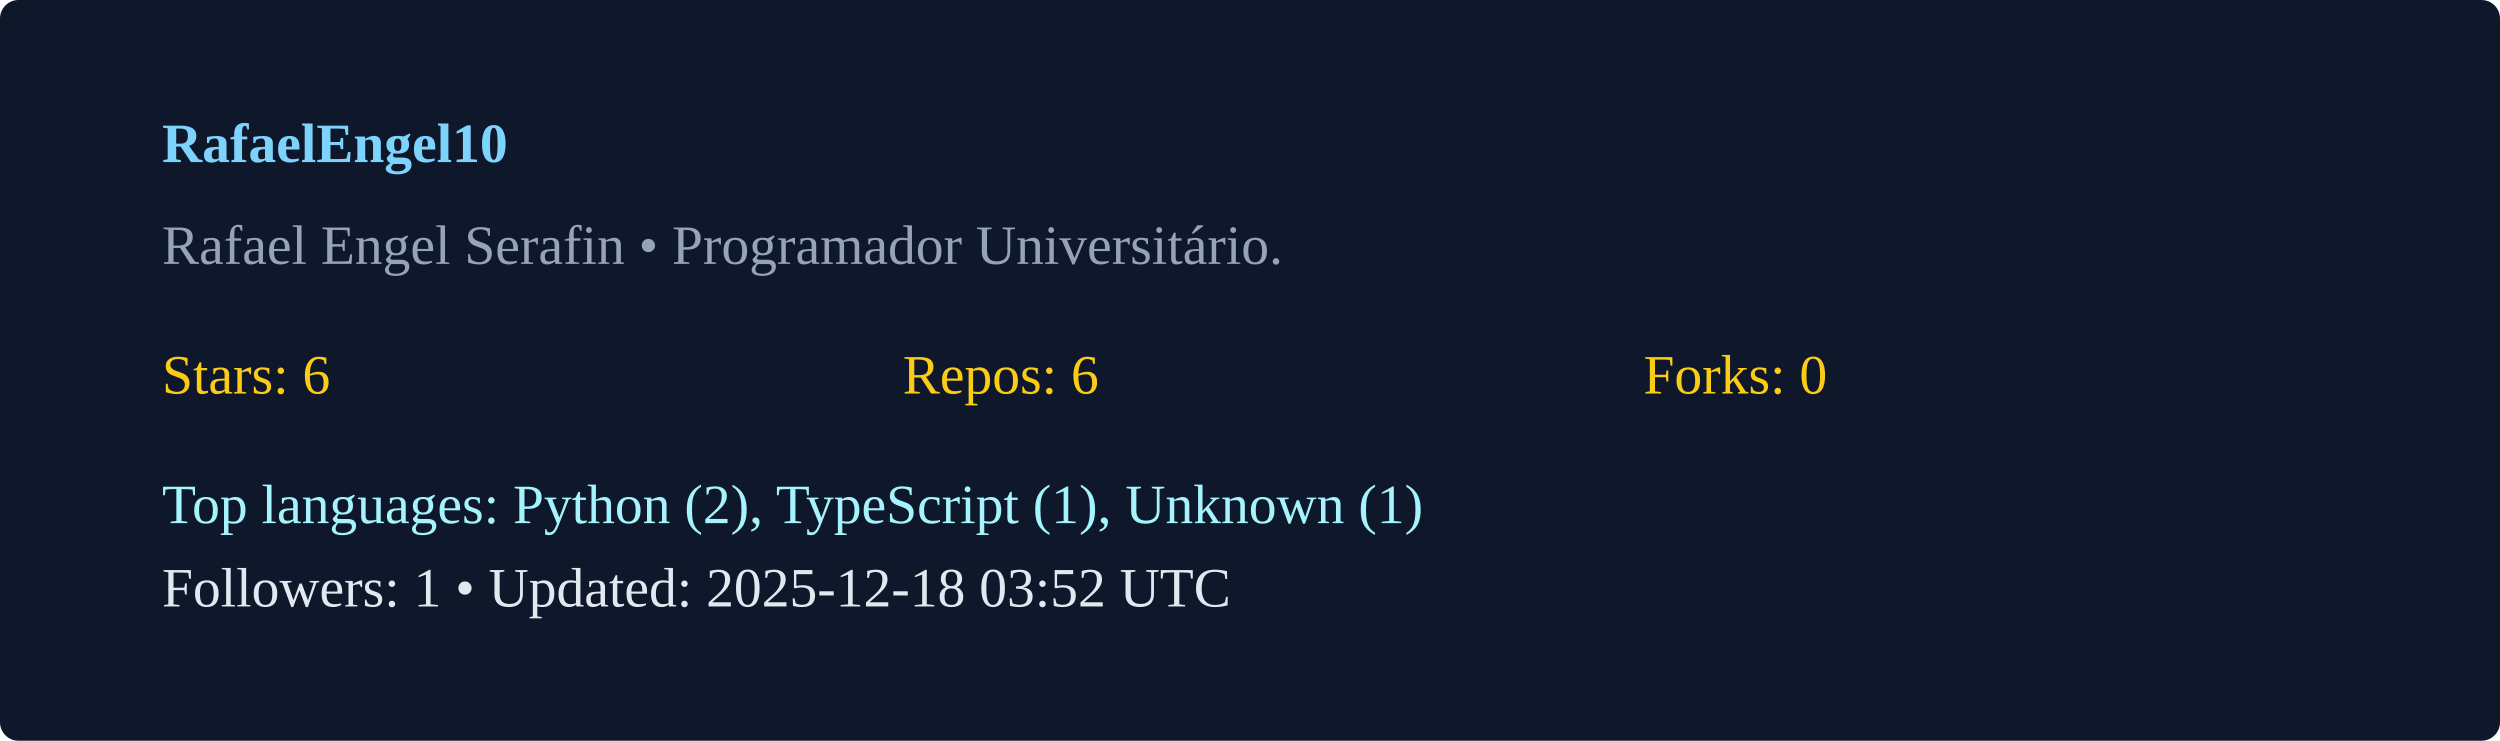
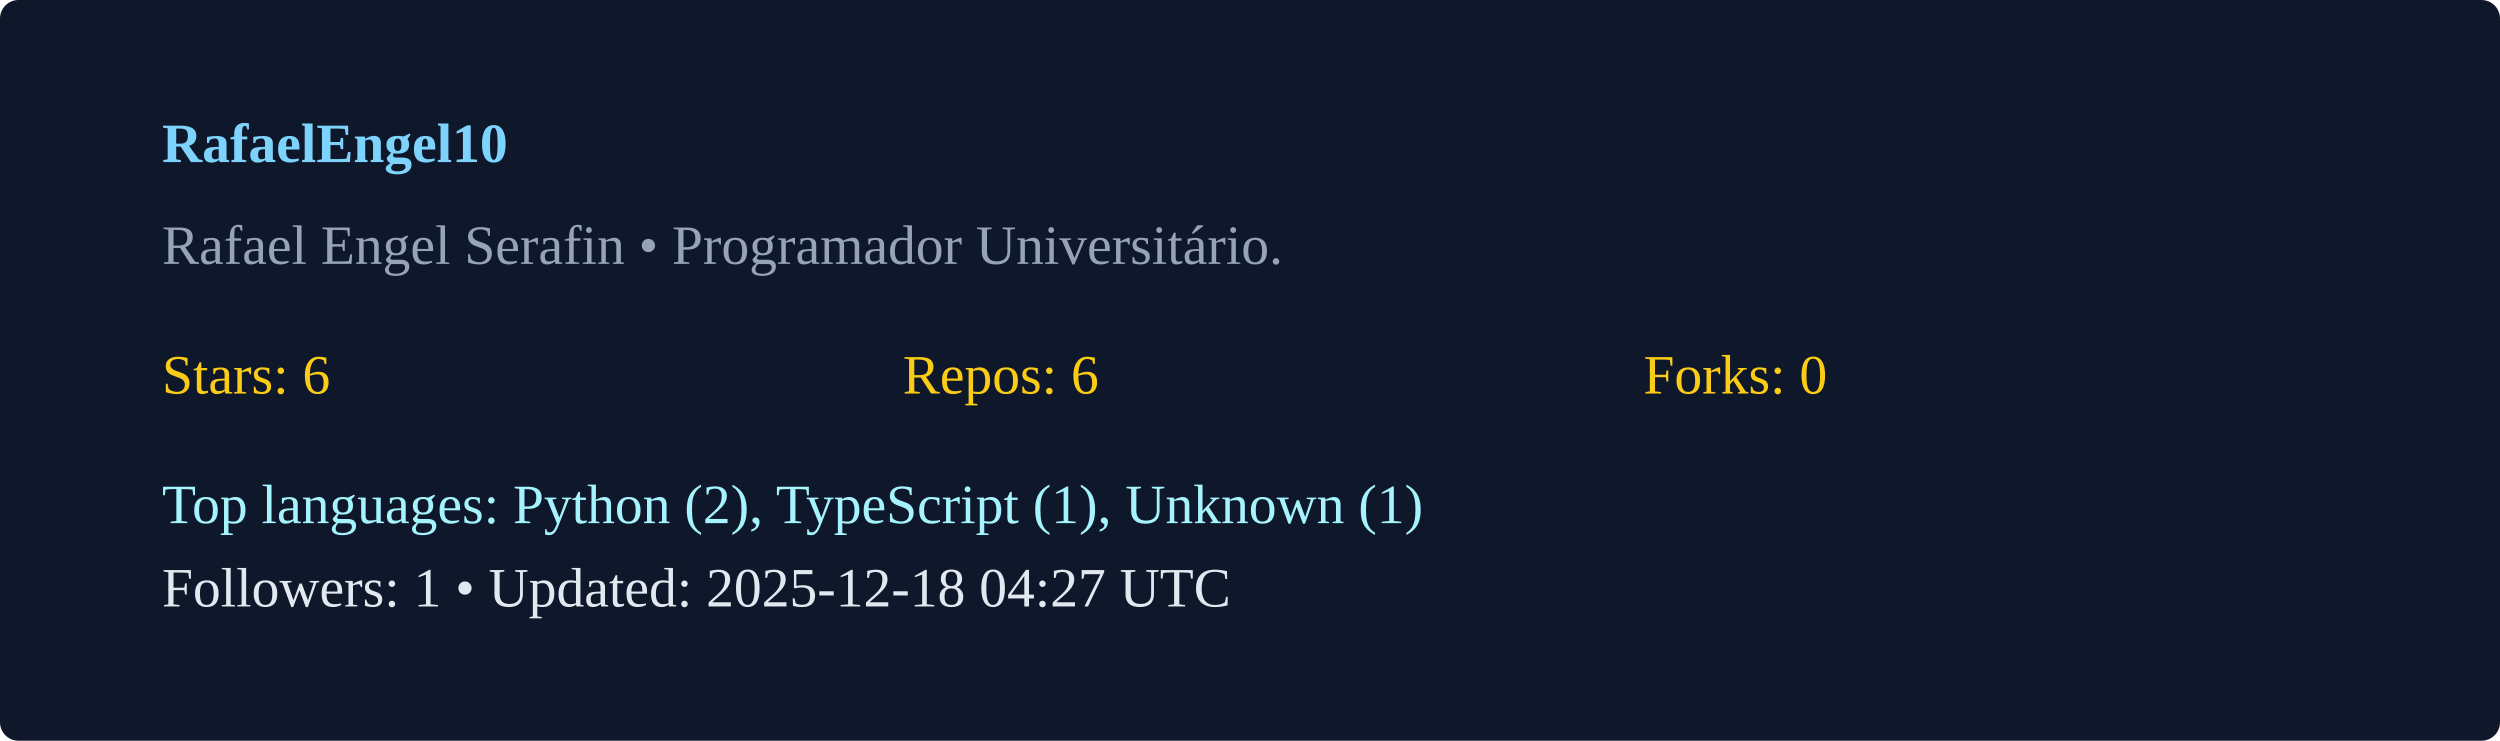
<svg xmlns="http://www.w3.org/2000/svg" width="540" height="160" viewBox="0 0 540 160">
  <rect width="100%" height="100%" rx="4" fill="#0f172a" />
  <g transform="translate(35,35)">
    <text x="0" y="0" fill="#7dd3fc" font-weight="600">RafaelEngel10</text>
    <text x="0" y="22" fill="#94a3b8">Rafael Engel Serafin  • Programador Universitário. </text>
    <g transform="translate(0,50)">
      <text x="0" y="0" fill="#facc15">Stars: 6</text>
      <text x="160" y="0" fill="#facc15">Repos: 6</text>
      <text x="320" y="0" fill="#facc15">Forks: 0</text>
      <text x="0" y="28" fill="#a5f3fc">Top languages: Python (2), TypeScript (1), Unknown (1)</text>
-       <text x="0" y="46" fill="#e2e8f0">Followers: 1 • Updated: 2025-12-18 03:52 UTC</text>
+       <text x="0" y="46" fill="#e2e8f0">Followers: 1 • Updated: 2025-12-18 04:27 UTC</text>
    </g>
  </g>
</svg>
